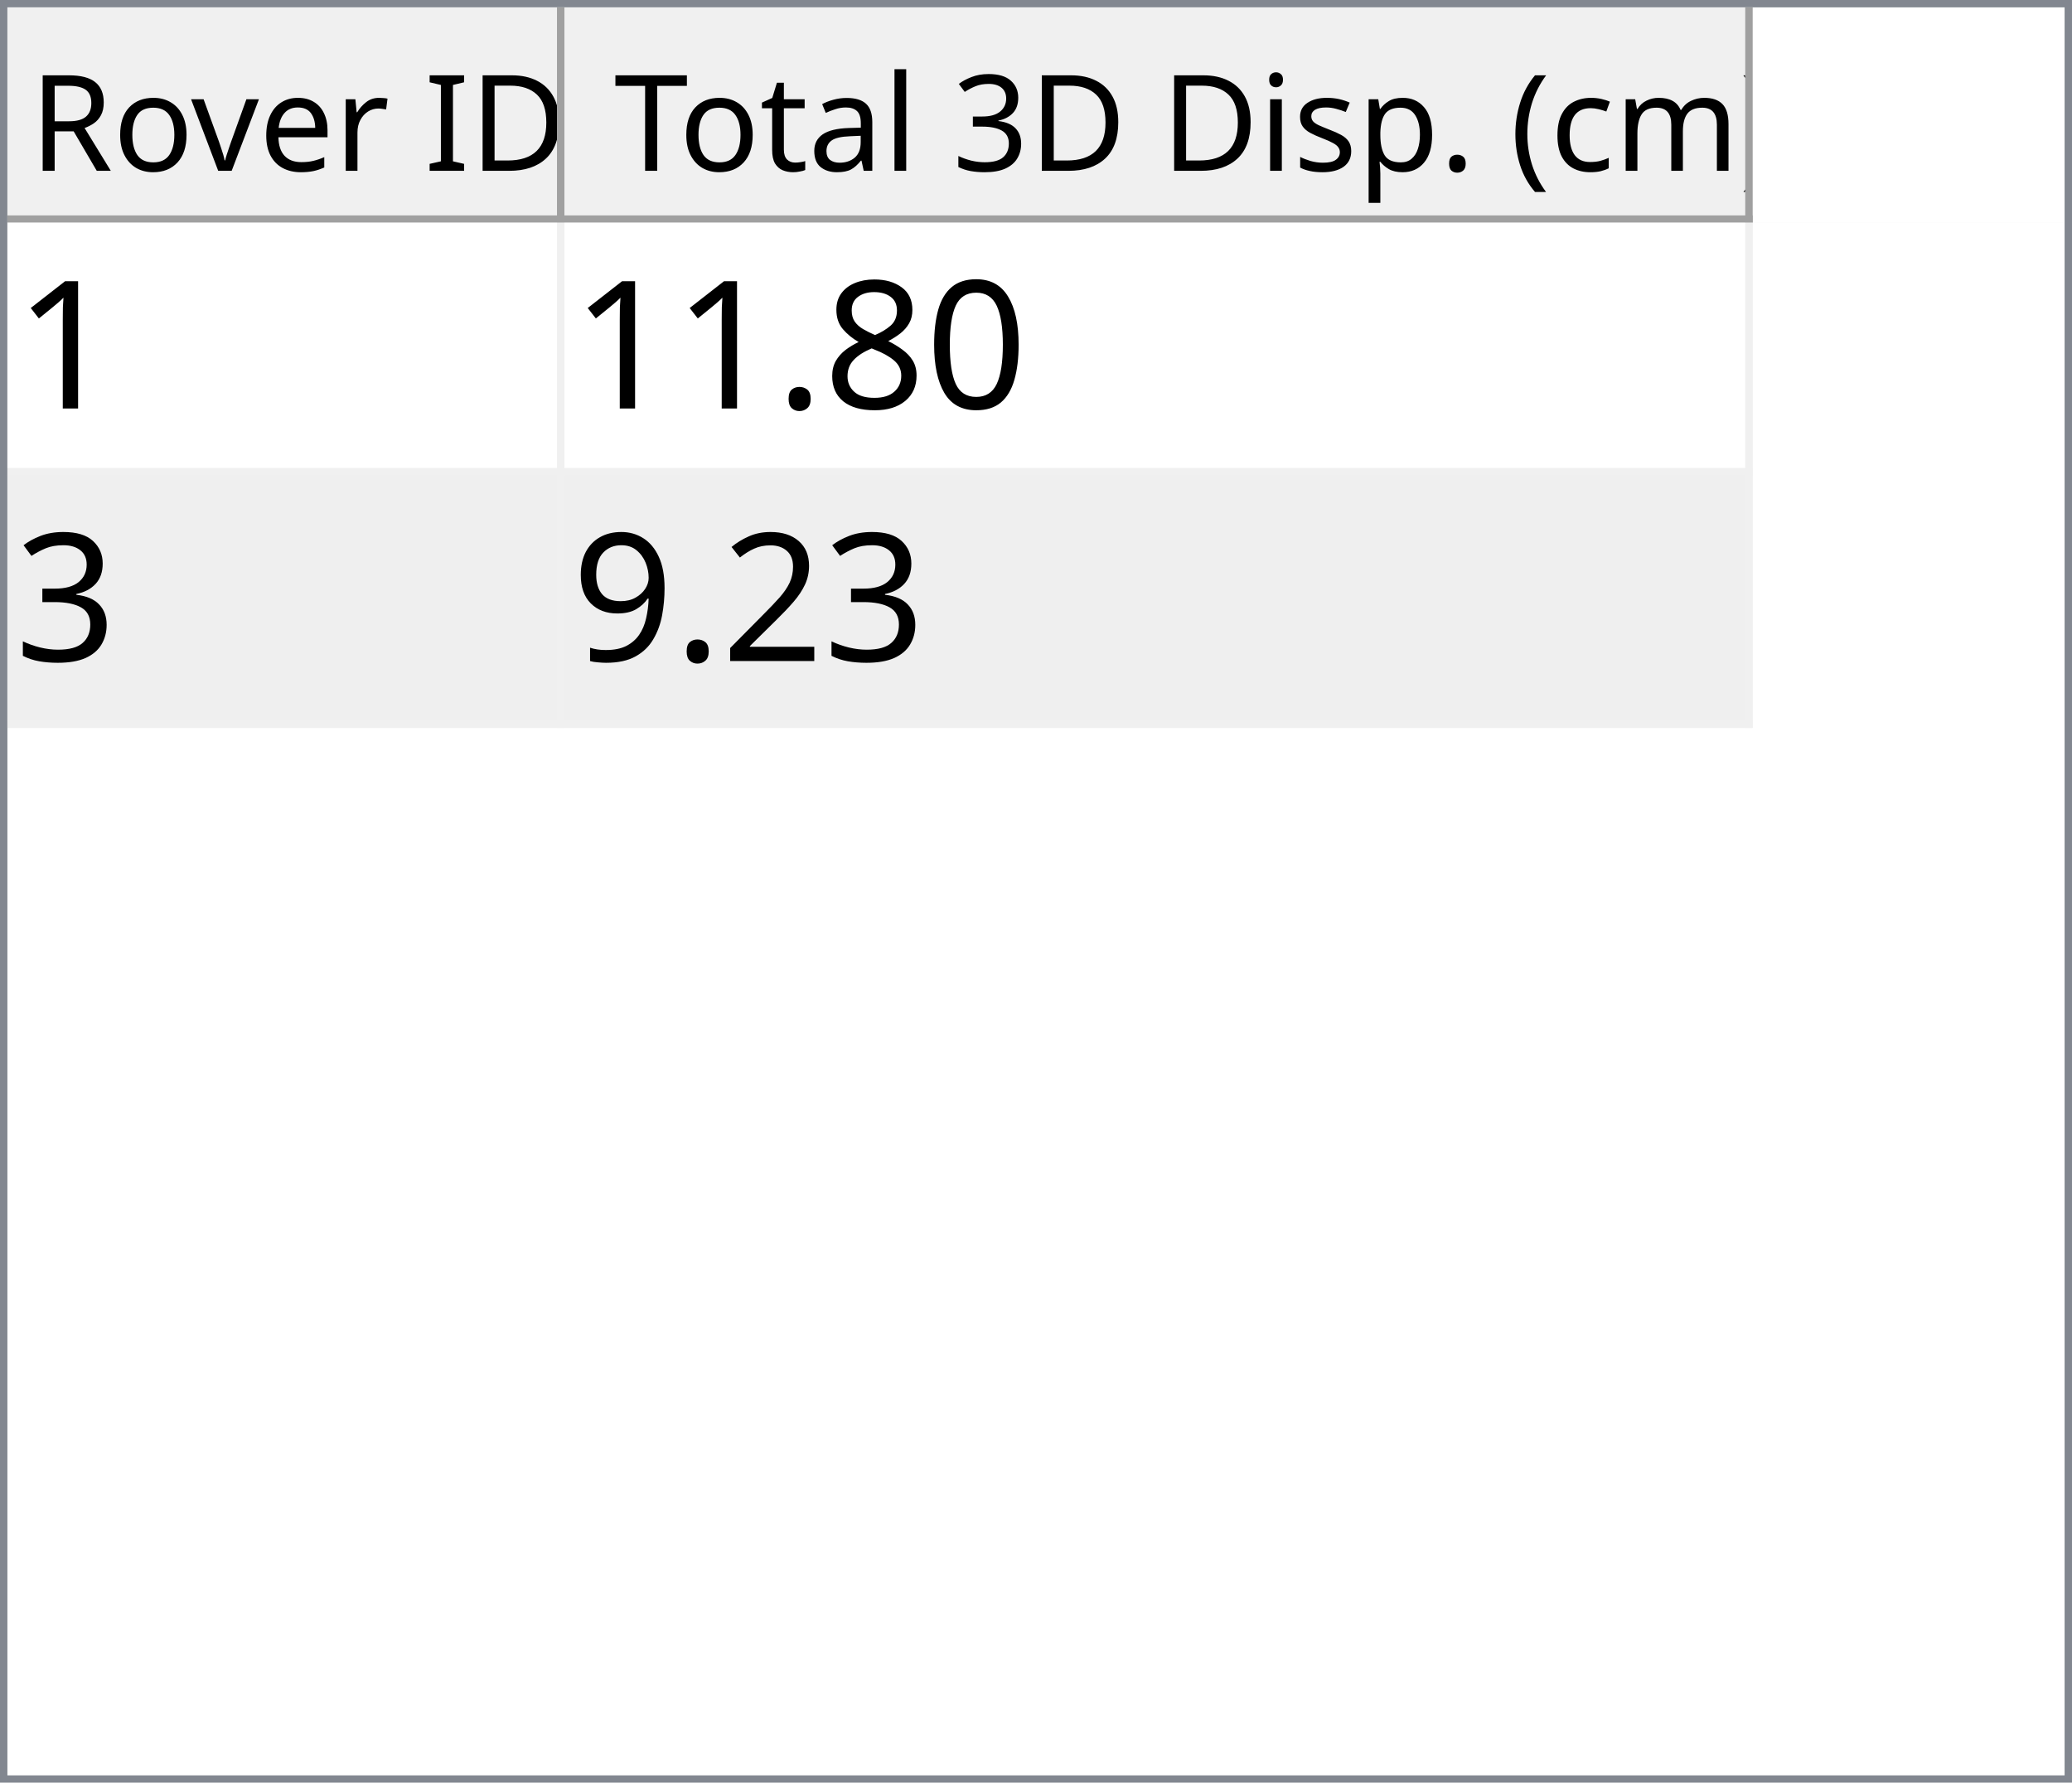
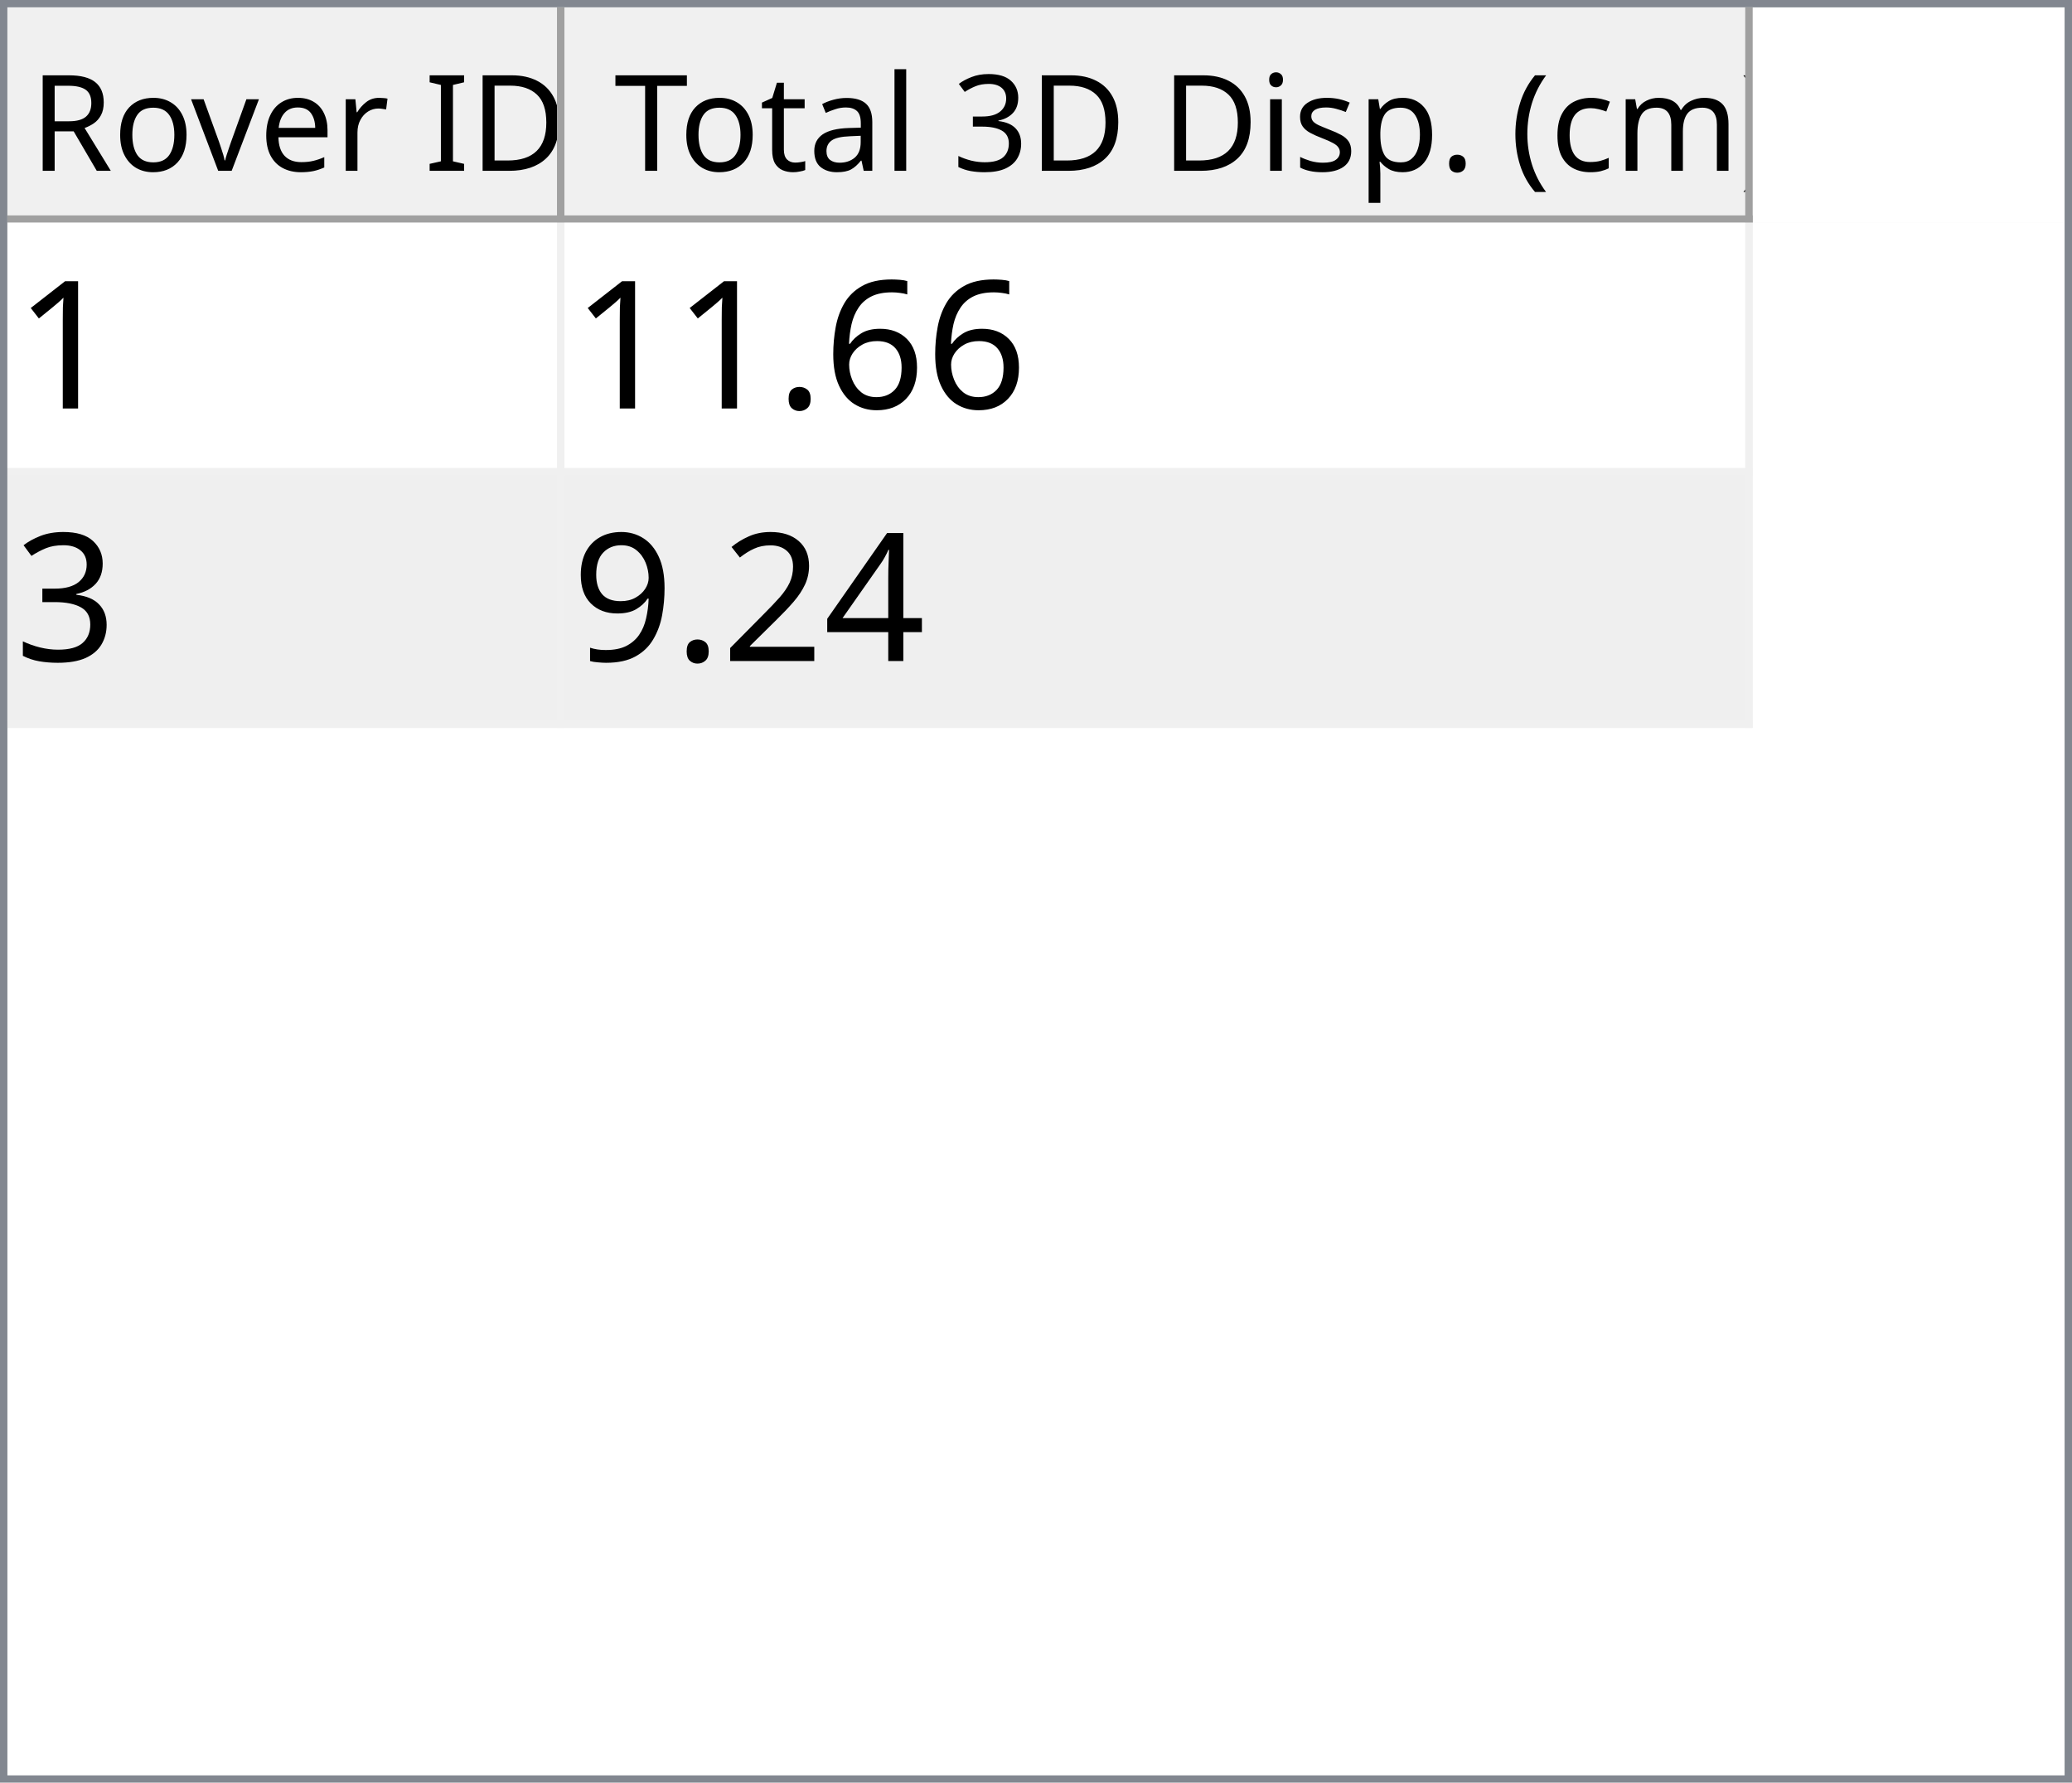
<svg xmlns="http://www.w3.org/2000/svg" style="fill-opacity:1; color-rendering:auto; color-interpolation:auto; text-rendering:auto; stroke:black; stroke-linecap:square; stroke-miterlimit:10; shape-rendering:auto; stroke-opacity:1; fill:black; stroke-dasharray:none; font-weight:normal; stroke-width:1; font-family:'Dialog'; font-style:normal; stroke-linejoin:miter; font-size:12px; stroke-dashoffset:0; image-rendering:auto;" width="279" height="240">
  <defs id="genericDefs" />
  <g>
    <defs id="defs1">
      <clipPath clipPathUnits="userSpaceOnUse" id="clipPath1">
        <path d="M0 0 L279 0 L279 240 L0 240 L0 0 Z" />
      </clipPath>
      <clipPath clipPathUnits="userSpaceOnUse" id="clipPath2">
        <path d="M0 0 L0 240 L279 240 L279 0 Z" />
      </clipPath>
      <clipPath clipPathUnits="userSpaceOnUse" id="clipPath3">
        <path d="M0 0 L0 29 L277 29 L277 0 Z" />
      </clipPath>
      <clipPath clipPathUnits="userSpaceOnUse" id="clipPath4">
        <path d="M0 0 L0 29 L75 29 L75 0 Z" />
      </clipPath>
      <clipPath clipPathUnits="userSpaceOnUse" id="clipPath5">
        <path d="M1 1 L1 28 L74 28 L74 1 Z" />
      </clipPath>
      <clipPath clipPathUnits="userSpaceOnUse" id="clipPath6">
        <path d="M0 0 L0 27 L73 27 L73 0 Z" />
      </clipPath>
      <clipPath clipPathUnits="userSpaceOnUse" id="clipPath7">
        <path d="M-0.5 -0.5 L-0.5 28.5 L74.5 28.5 L74.5 -0.5 Z" />
      </clipPath>
      <clipPath clipPathUnits="userSpaceOnUse" id="clipPath8">
        <path d="M0 0 L0 29 L160 29 L160 0 Z" />
      </clipPath>
      <clipPath clipPathUnits="userSpaceOnUse" id="clipPath9">
        <path d="M1 1 L1 28 L159 28 L159 1 Z" />
      </clipPath>
      <clipPath clipPathUnits="userSpaceOnUse" id="clipPath10">
        <path d="M0 0 L0 27 L158 27 L158 0 Z" />
      </clipPath>
      <clipPath clipPathUnits="userSpaceOnUse" id="clipPath11">
        <path d="M-0.5 -0.5 L-0.5 28.5 L159.5 28.5 L159.5 -0.5 Z" />
      </clipPath>
      <clipPath clipPathUnits="userSpaceOnUse" id="clipPath12">
        <path d="M0 0 L0 209 L277 209 L277 0 Z" />
      </clipPath>
      <clipPath clipPathUnits="userSpaceOnUse" id="clipPath13">
        <path d="M0 0 L0 68 L235 68 L235 0 Z" />
      </clipPath>
      <clipPath clipPathUnits="userSpaceOnUse" id="clipPath14">
        <path d="M-0.5 -0.5 L-0.5 67.5 L234.5 67.5 L234.5 -0.5 Z" />
      </clipPath>
      <clipPath clipPathUnits="userSpaceOnUse" id="clipPath15">
        <path d="M0 0 L0 33 L74 33 L74 0 Z" />
      </clipPath>
      <clipPath clipPathUnits="userSpaceOnUse" id="clipPath16">
        <path d="M0 0 L0 33 L159 33 L159 0 Z" />
      </clipPath>
      <font horiz-adv-x="64.551" id="font1">
        <font-face ascent="107.91" descent="25.098" units-per-em="100" style="font-style:normal; font-family:Segoe UI; font-weight:normal;" />
        <missing-glyph horiz-adv-x="64.551" d="M8.109 0 L8.109 68.266 L56.453 68.266 L56.453 0 L8.109 0 ZM15.328 7.234 L49.219 7.234 L49.219 61.031 L15.328 61.031 L15.328 7.234 Z" />
        <glyph unicode="D" horiz-adv-x="70.117" d="M9.188 0 L9.188 70.016 L28.516 70.016 Q65.531 70.016 65.531 35.891 Q65.531 19.672 55.25 9.836 Q44.969 0 27.734 0 L9.188 0 ZM17.391 62.594 L17.391 7.422 L27.828 7.422 Q41.609 7.422 49.273 14.797 Q56.938 22.172 56.938 35.688 Q56.938 62.594 28.328 62.594 L17.391 62.594 Z" />
        <glyph unicode="I" horiz-adv-x="26.611" d="M17.391 0 L9.188 0 L9.188 70.016 L17.391 70.016 L17.391 0 Z" />
        <glyph unicode=" " horiz-adv-x="27.393" d="" />
        <glyph unicode="r" horiz-adv-x="34.766" d="M34.188 41.891 Q32.078 43.5 28.125 43.5 Q23 43.5 19.555 38.672 Q16.109 33.844 16.109 25.484 L16.109 0 L8.109 0 L8.109 50 L16.109 50 L16.109 39.703 L16.312 39.703 Q18.016 44.969 21.531 47.922 Q25.047 50.875 29.391 50.875 Q32.516 50.875 34.188 50.203 L34.188 41.891 Z" />
        <glyph unicode="e" horiz-adv-x="52.295" d="M48.297 23 L12.984 23 Q13.188 14.656 17.484 10.109 Q21.781 5.562 29.297 5.562 Q37.75 5.562 44.828 11.141 L44.828 3.609 Q38.234 -1.172 27.391 -1.172 Q16.797 -1.172 10.742 5.641 Q4.688 12.453 4.688 24.812 Q4.688 36.469 11.305 43.82 Q17.922 51.172 27.734 51.172 Q37.547 51.172 42.922 44.828 Q48.297 38.484 48.297 27.203 L48.297 23 ZM40.094 29.781 Q40.047 36.719 36.75 40.578 Q33.453 44.438 27.594 44.438 Q21.922 44.438 17.969 40.383 Q14.016 36.328 13.094 29.781 L40.094 29.781 Z" />
        <glyph unicode="v" horiz-adv-x="47.9" d="M47.406 50 L27.484 0 L19.625 0 L0.688 50 L9.469 50 L22.172 13.672 Q23.578 9.672 23.922 6.688 L24.125 6.688 Q24.609 10.453 25.688 13.484 L38.969 50 L47.406 50 Z" />
        <glyph unicode="o" horiz-adv-x="58.594" d="M29 -1.172 Q17.922 -1.172 11.305 5.836 Q4.688 12.844 4.688 24.422 Q4.688 37.016 11.57 44.094 Q18.453 51.172 30.172 51.172 Q41.359 51.172 47.633 44.289 Q53.906 37.406 53.906 25.203 Q53.906 13.234 47.141 6.031 Q40.375 -1.172 29 -1.172 ZM29.594 44.438 Q21.875 44.438 17.383 39.188 Q12.891 33.938 12.891 24.703 Q12.891 15.828 17.43 10.695 Q21.969 5.562 29.594 5.562 Q37.359 5.562 41.531 10.594 Q45.703 15.625 45.703 24.906 Q45.703 34.281 41.531 39.359 Q37.359 44.438 29.594 44.438 Z" />
        <glyph unicode="R" horiz-adv-x="59.814" d="M59.375 0 L49.609 0 L37.891 19.625 Q36.281 22.359 34.766 24.289 Q33.25 26.219 31.664 27.438 Q30.078 28.656 28.25 29.219 Q26.422 29.781 24.125 29.781 L17.391 29.781 L17.391 0 L9.188 0 L9.188 70.016 L30.078 70.016 Q34.672 70.016 38.555 68.867 Q42.438 67.719 45.289 65.375 Q48.141 63.031 49.758 59.547 Q51.375 56.062 51.375 51.375 Q51.375 47.703 50.273 44.656 Q49.172 41.609 47.148 39.211 Q45.125 36.812 42.266 35.133 Q39.406 33.453 35.844 32.516 L35.844 32.328 Q37.594 31.547 38.891 30.547 Q40.188 29.547 41.359 28.18 Q42.531 26.812 43.68 25.078 Q44.828 23.344 46.234 21.047 L59.375 0 ZM17.391 62.594 L17.391 37.203 L28.516 37.203 Q31.594 37.203 34.203 38.133 Q36.812 39.062 38.719 40.797 Q40.625 42.531 41.703 45.047 Q42.781 47.562 42.781 50.688 Q42.781 56.297 39.141 59.445 Q35.5 62.594 28.609 62.594 L17.391 62.594 Z" />
        <glyph unicode=")" horiz-adv-x="30.176" d="M8.297 -15.922 L1.172 -15.922 Q16.406 2.344 16.406 26.812 Q16.406 51.469 1.078 70.016 L8.297 70.016 Q23.531 52.156 23.531 26.703 Q23.531 1.375 8.297 -15.922 Z" />
        <glyph unicode="m" horiz-adv-x="86.133" d="M79.109 0 L71.094 0 L71.094 28.719 Q71.094 37.016 68.531 40.727 Q65.969 44.438 59.906 44.438 Q54.781 44.438 51.195 39.75 Q47.609 35.062 47.609 28.516 L47.609 0 L39.594 0 L39.594 29.688 Q39.594 44.438 28.219 44.438 Q22.953 44.438 19.531 40.016 Q16.109 35.594 16.109 28.516 L16.109 0 L8.109 0 L8.109 50 L16.109 50 L16.109 42.094 L16.312 42.094 Q21.625 51.172 31.844 51.172 Q36.969 51.172 40.773 48.312 Q44.578 45.453 46 40.828 Q51.562 51.172 62.594 51.172 Q79.109 51.172 79.109 30.812 L79.109 0 Z" />
        <glyph unicode="c" horiz-adv-x="46.191" d="M42.188 2.297 Q36.422 -1.172 28.516 -1.172 Q17.828 -1.172 11.258 5.789 Q4.688 12.75 4.688 23.828 Q4.688 36.188 11.766 43.68 Q18.844 51.172 30.672 51.172 Q37.25 51.172 42.281 48.734 L42.281 40.531 Q36.719 44.438 30.375 44.438 Q22.703 44.438 17.797 38.945 Q12.891 33.453 12.891 24.516 Q12.891 15.719 17.508 10.641 Q22.125 5.562 29.891 5.562 Q36.422 5.562 42.188 9.906 L42.188 2.297 Z" />
        <glyph unicode="(" horiz-adv-x="30.176" d="M29.109 -15.922 L21.969 -15.922 Q6.844 1.375 6.844 26.703 Q6.844 52.156 21.969 70.016 L29.203 70.016 Q13.875 51.469 13.875 26.812 Q13.875 2.344 29.109 -15.922 Z" />
        <glyph unicode="." horiz-adv-x="21.68" d="M10.891 -1.078 Q8.641 -1.078 7.055 0.539 Q5.469 2.156 5.469 4.391 Q5.469 6.641 7.055 8.273 Q8.641 9.906 10.891 9.906 Q13.188 9.906 14.797 8.273 Q16.406 6.641 16.406 4.391 Q16.406 2.156 14.797 0.539 Q13.188 -1.078 10.891 -1.078 Z" />
        <glyph unicode="p" horiz-adv-x="58.789" d="M16.312 7.234 L16.109 7.234 L16.109 -23 L8.109 -23 L8.109 50 L16.109 50 L16.109 41.219 L16.312 41.219 Q22.219 51.172 33.594 51.172 Q43.266 51.172 48.688 44.461 Q54.109 37.75 54.109 26.469 Q54.109 13.922 48 6.375 Q41.891 -1.172 31.297 -1.172 Q21.578 -1.172 16.312 7.234 ZM16.109 27.391 L16.109 20.406 Q16.109 14.203 20.141 9.883 Q24.172 5.562 30.375 5.562 Q37.641 5.562 41.773 11.133 Q45.906 16.703 45.906 26.609 Q45.906 34.969 42.047 39.703 Q38.188 44.438 31.594 44.438 Q24.609 44.438 20.359 39.578 Q16.109 34.719 16.109 27.391 Z" />
        <glyph unicode="s" horiz-adv-x="42.432" d="M5.078 1.812 L5.078 10.406 Q11.625 5.562 19.484 5.562 Q30.031 5.562 30.031 12.594 Q30.031 14.594 29.125 15.992 Q28.219 17.391 26.68 18.461 Q25.141 19.531 23.07 20.383 Q21 21.234 18.609 22.172 Q15.281 23.484 12.766 24.828 Q10.25 26.172 8.57 27.859 Q6.891 29.547 6.031 31.695 Q5.172 33.844 5.172 36.719 Q5.172 40.234 6.789 42.945 Q8.406 45.656 11.086 47.484 Q13.766 49.312 17.211 50.242 Q20.656 51.172 24.312 51.172 Q30.812 51.172 35.938 48.922 L35.938 40.828 Q30.422 44.438 23.25 44.438 Q21 44.438 19.195 43.922 Q17.391 43.406 16.094 42.477 Q14.797 41.547 14.086 40.258 Q13.375 38.969 13.375 37.406 Q13.375 35.453 14.086 34.133 Q14.797 32.812 16.164 31.789 Q17.531 30.766 19.484 29.938 Q21.438 29.109 23.922 28.125 Q27.25 26.859 29.883 25.516 Q32.516 24.172 34.375 22.484 Q36.234 20.797 37.234 18.602 Q38.234 16.406 38.234 13.375 Q38.234 9.672 36.602 6.938 Q34.969 4.203 32.234 2.398 Q29.5 0.594 25.93 -0.289 Q22.359 -1.172 18.453 -1.172 Q10.75 -1.172 5.078 1.812 Z" />
        <glyph unicode="i" horiz-adv-x="24.219" d="M12.203 62.703 Q10.062 62.703 8.547 64.164 Q7.031 65.625 7.031 67.875 Q7.031 70.125 8.547 71.609 Q10.062 73.094 12.203 73.094 Q14.406 73.094 15.945 71.609 Q17.484 70.125 17.484 67.875 Q17.484 65.719 15.945 64.211 Q14.406 62.703 12.203 62.703 ZM16.109 0 L8.109 0 L8.109 50 L16.109 50 L16.109 0 Z" />
        <glyph unicode="3" horiz-adv-x="53.906" d="M46.531 19.828 Q46.531 15.094 44.75 11.211 Q42.969 7.328 39.719 4.57 Q36.469 1.812 31.93 0.297 Q27.391 -1.219 21.922 -1.219 Q11.922 -1.219 6 2.594 L6 11.188 Q13.094 5.609 22.219 5.609 Q25.875 5.609 28.828 6.539 Q31.781 7.469 33.906 9.227 Q36.031 10.984 37.18 13.477 Q38.328 15.969 38.328 19.094 Q38.328 32.812 18.797 32.812 L12.984 32.812 L12.984 39.594 L18.5 39.594 Q35.797 39.594 35.797 52.484 Q35.797 64.406 22.609 64.406 Q15.188 64.406 8.688 59.422 L8.688 67.188 Q15.375 71.188 24.609 71.188 Q29 71.188 32.57 69.969 Q36.141 68.75 38.68 66.555 Q41.219 64.359 42.609 61.281 Q44 58.203 44 54.5 Q44 40.672 30.031 36.719 L30.031 36.531 Q33.594 36.141 36.625 34.797 Q39.656 33.453 41.852 31.305 Q44.047 29.156 45.289 26.25 Q46.531 23.344 46.531 19.828 Z" />
        <glyph unicode="l" horiz-adv-x="24.219" d="M16.109 0 L8.109 0 L8.109 74.031 L16.109 74.031 L16.109 0 Z" />
        <glyph unicode="a" horiz-adv-x="50.879" d="M43.891 0 L35.891 0 L35.891 7.812 L35.688 7.812 Q30.469 -1.172 20.312 -1.172 Q12.844 -1.172 8.617 2.781 Q4.391 6.734 4.391 13.281 Q4.391 27.297 20.906 29.594 L35.891 31.688 Q35.891 44.438 25.594 44.438 Q16.547 44.438 9.281 38.281 L9.281 46.484 Q16.656 51.172 26.266 51.172 Q43.891 51.172 43.891 32.516 L43.891 0 ZM35.891 25.297 L23.828 23.641 Q18.266 22.859 15.43 20.875 Q12.594 18.891 12.594 13.875 Q12.594 10.203 15.211 7.883 Q17.828 5.562 22.172 5.562 Q28.125 5.562 32.008 9.742 Q35.891 13.922 35.891 20.312 L35.891 25.297 Z" />
        <glyph unicode="t" horiz-adv-x="33.887" d="M31.297 0.484 Q28.469 -1.078 23.828 -1.078 Q10.688 -1.078 10.688 13.578 L10.688 43.172 L2.094 43.172 L2.094 50 L10.688 50 L10.688 62.203 L18.703 64.797 L18.703 50 L31.297 50 L31.297 43.172 L18.703 43.172 L18.703 14.984 Q18.703 9.969 20.414 7.82 Q22.125 5.672 26.078 5.672 Q29.109 5.672 31.297 7.328 L31.297 0.484 Z" />
        <glyph unicode="T" horiz-adv-x="52.393" d="M50.594 62.594 L30.375 62.594 L30.375 0 L22.172 0 L22.172 62.594 L2 62.594 L2 70.016 L50.594 70.016 L50.594 62.594 Z" />
      </font>
      <font horiz-adv-x="75.0" id="font2">
        <font-face ascent="100.537" descent="21.973" units-per-em="100" style="font-style:normal; font-family:sans-serif; font-weight:normal;" />
        <missing-glyph horiz-adv-x="75.0" d="M12.5 0 L12.5 62.5 L62.5 62.5 L62.5 0 L12.5 0 ZM14.062 1.562 L60.938 1.562 L60.938 60.938 L14.062 60.938 L14.062 1.562 Z" />
        <glyph unicode="1" horiz-adv-x="55.615" d="M37.25 0 L28.469 0 L28.469 56 Q25.297 52.984 20.141 49.953 Q14.984 46.922 10.891 45.406 L10.891 53.906 Q18.266 57.375 23.781 62.305 Q29.297 67.234 31.594 71.875 L37.25 71.875 L37.25 0 Z" />
-         <glyph unicode="0" horiz-adv-x="55.615" d="M4.156 35.297 Q4.156 48 6.766 55.742 Q9.375 63.484 14.523 67.68 Q19.672 71.875 27.484 71.875 Q33.25 71.875 37.594 69.555 Q41.938 67.234 44.773 62.867 Q47.609 58.5 49.219 52.227 Q50.828 45.953 50.828 35.297 Q50.828 22.703 48.242 14.969 Q45.656 7.234 40.508 3.008 Q35.359 -1.219 27.484 -1.219 Q17.141 -1.219 11.234 6.203 Q4.156 15.141 4.156 35.297 ZM13.188 35.297 Q13.188 17.672 17.312 11.836 Q21.438 6 27.484 6 Q33.547 6 37.672 11.859 Q41.797 17.719 41.797 35.297 Q41.797 52.984 37.672 58.789 Q33.547 64.594 27.391 64.594 Q21.344 64.594 17.719 59.469 Q13.188 52.938 13.188 35.297 Z" />
-         <glyph unicode="8" horiz-adv-x="55.615" d="M17.672 38.812 Q12.203 40.828 9.57 44.539 Q6.938 48.25 6.938 53.422 Q6.938 61.234 12.555 66.555 Q18.172 71.875 27.484 71.875 Q36.859 71.875 42.578 66.43 Q48.297 60.984 48.297 53.172 Q48.297 48.188 45.68 44.508 Q43.062 40.828 37.75 38.812 Q44.344 36.672 47.781 31.883 Q51.219 27.094 51.219 20.453 Q51.219 11.281 44.727 5.031 Q38.234 -1.219 27.641 -1.219 Q17.047 -1.219 10.547 5.055 Q4.047 11.328 4.047 20.703 Q4.047 27.688 7.594 32.398 Q11.141 37.109 17.672 38.812 ZM15.922 53.719 Q15.922 48.641 19.195 45.414 Q22.469 42.188 27.688 42.188 Q32.766 42.188 36.016 45.383 Q39.266 48.578 39.266 53.219 Q39.266 58.062 35.914 61.359 Q32.562 64.656 27.594 64.656 Q22.562 64.656 19.242 61.43 Q15.922 58.203 15.922 53.719 ZM13.094 20.656 Q13.094 16.891 14.875 13.375 Q16.656 9.859 20.172 7.93 Q23.688 6 27.734 6 Q34.031 6 38.133 10.055 Q42.234 14.109 42.234 20.359 Q42.234 26.703 38.016 30.859 Q33.797 35.016 27.438 35.016 Q21.234 35.016 17.164 30.914 Q13.094 26.812 13.094 20.656 Z" />
+         <glyph unicode="6" horiz-adv-x="55.615" d="M49.75 54.047 L41.016 53.375 Q39.844 58.547 37.703 60.891 Q34.125 64.656 28.906 64.656 Q24.703 64.656 21.531 62.312 Q17.391 59.281 14.992 53.469 Q12.594 47.656 12.5 36.922 Q15.672 41.75 20.266 44.094 Q24.859 46.438 29.891 46.438 Q38.672 46.438 44.852 39.969 Q51.031 33.5 51.031 23.25 Q51.031 16.5 48.125 10.719 Q45.219 4.938 40.141 1.859 Q35.062 -1.219 28.609 -1.219 Q17.625 -1.219 10.695 6.859 Q3.766 14.938 3.766 33.5 Q3.766 54.25 11.422 63.672 Q18.109 71.875 29.438 71.875 Q37.891 71.875 43.289 67.141 Q48.688 62.406 49.75 54.047 ZM13.875 23.188 Q13.875 18.656 15.797 14.508 Q17.719 10.359 21.188 8.18 Q24.656 6 28.469 6 Q34.031 6 38.039 10.492 Q42.047 14.984 42.047 22.703 Q42.047 30.125 38.086 34.398 Q34.125 38.672 28.125 38.672 Q22.172 38.672 18.023 34.398 Q13.875 30.125 13.875 23.188 Z" />
        <glyph unicode="." horiz-adv-x="27.783" d="M9.078 0 L9.078 10.016 L19.094 10.016 L19.094 0 L9.078 0 Z" />
        <glyph unicode="3" horiz-adv-x="55.615" d="M4.203 18.891 L12.984 20.062 Q14.5 12.594 18.141 9.297 Q21.781 6 27 6 Q33.203 6 37.477 10.297 Q41.75 14.594 41.75 20.953 Q41.75 27 37.797 30.93 Q33.844 34.859 27.734 34.859 Q25.25 34.859 21.531 33.891 L22.516 41.609 Q23.391 41.5 23.922 41.5 Q29.547 41.5 34.039 44.43 Q38.531 47.359 38.531 53.469 Q38.531 58.297 35.258 61.477 Q31.984 64.656 26.812 64.656 Q21.688 64.656 18.266 61.43 Q14.844 58.203 13.875 51.766 L5.078 53.328 Q6.688 62.156 12.398 67.016 Q18.109 71.875 26.609 71.875 Q32.469 71.875 37.398 69.359 Q42.328 66.844 44.945 62.5 Q47.562 58.156 47.562 53.266 Q47.562 48.641 45.07 44.828 Q42.578 41.016 37.703 38.766 Q44.047 37.312 47.562 32.695 Q51.078 28.078 51.078 21.141 Q51.078 11.766 44.242 5.25 Q37.406 -1.266 26.953 -1.266 Q17.531 -1.266 11.305 4.352 Q5.078 9.969 4.203 18.891 Z" />
+         <glyph unicode="4" horiz-adv-x="55.615" d="M32.328 0 L32.328 17.141 L1.266 17.141 L1.266 25.203 L33.938 71.578 L41.109 71.578 L41.109 25.203 L50.781 25.203 L50.781 17.141 L41.109 17.141 L41.109 0 L32.328 0 ZM32.328 25.203 L32.328 57.469 L9.906 25.203 L32.328 25.203 Z" />
        <glyph unicode="2" horiz-adv-x="55.615" d="M50.344 8.453 L50.344 0 L3.031 0 Q2.938 3.172 4.047 6.109 Q5.859 10.938 9.836 15.625 Q13.812 20.312 21.344 26.469 Q33.016 36.031 37.117 41.625 Q41.219 47.219 41.219 52.203 Q41.219 57.422 37.477 61.008 Q33.734 64.594 27.734 64.594 Q21.391 64.594 17.578 60.789 Q13.766 56.984 13.719 50.25 L4.688 51.172 Q5.609 61.281 11.664 66.578 Q17.719 71.875 27.938 71.875 Q38.234 71.875 44.242 66.164 Q50.25 60.453 50.25 52 Q50.25 47.703 48.492 43.555 Q46.734 39.406 42.656 34.812 Q38.578 30.219 29.109 22.219 Q21.188 15.578 18.945 13.211 Q16.703 10.844 15.234 8.453 L50.344 8.453 Z" />
        <glyph unicode="9" horiz-adv-x="55.615" d="M5.469 16.547 L13.922 17.328 Q14.984 11.375 18.016 8.688 Q21.047 6 25.781 6 Q29.828 6 32.883 7.859 Q35.938 9.719 37.891 12.82 Q39.844 15.922 41.164 21.195 Q42.484 26.469 42.484 31.938 Q42.484 32.516 42.438 33.688 Q39.797 29.5 35.234 26.883 Q30.672 24.266 25.344 24.266 Q16.453 24.266 10.305 30.711 Q4.156 37.156 4.156 47.703 Q4.156 58.594 10.578 65.234 Q17 71.875 26.656 71.875 Q33.641 71.875 39.43 68.117 Q45.219 64.359 48.219 57.398 Q51.219 50.438 51.219 37.25 Q51.219 23.531 48.242 15.406 Q45.266 7.281 39.383 3.031 Q33.5 -1.219 25.594 -1.219 Q17.188 -1.219 11.867 3.445 Q6.547 8.109 5.469 16.547 ZM41.453 48.141 Q41.453 55.719 37.43 60.156 Q33.406 64.594 27.734 64.594 Q21.875 64.594 17.531 59.812 Q13.188 55.031 13.188 47.406 Q13.188 40.578 17.312 36.305 Q21.438 32.031 27.484 32.031 Q33.594 32.031 37.523 36.305 Q41.453 40.578 41.453 48.141 Z" />
      </font>
    </defs>
    <g style="fill:white; stroke:white;">
      <rect x="0" y="0" width="279" style="clip-path:url(#clipPath1); stroke:none;" height="240" />
    </g>
    <g style="fill:white; text-rendering:optimizeSpeed; color-rendering:optimizeSpeed; image-rendering:optimizeSpeed; shape-rendering:crispEdges; stroke:white; color-interpolation:sRGB;">
      <rect x="0" width="279" height="240" y="0" style="stroke:none;" />
      <path style="stroke:none;" d="M0 240 L279 240 L279 0 L0 0 Z" />
    </g>
    <g style="fill:rgb(240,240,240); font-size:18px; font-family:'Segoe UI'; stroke:rgb(240,240,240);">
      <rect x="0" y="0" width="279" style="clip-path:url(#clipPath2); stroke:none;" height="240" />
    </g>
    <g style="fill:rgb(130,135,144); font-size:18px; font-family:'Segoe UI'; stroke:rgb(130,135,144);">
      <path d="M0 0 L279 0 L279 240 L0 240 L0 0 ZM1 1 L278 1 L278 239 L1 239 L1 1 Z" style="fill-rule:evenodd; clip-path:url(#clipPath2); stroke:none;" />
    </g>
    <g style="fill:white; font-size:18px; font-family:'Segoe UI'; stroke:white;" transform="translate(1,1)">
      <rect x="0" y="0" width="277" style="clip-path:url(#clipPath3); stroke:none;" height="29" />
    </g>
    <g style="fill:rgb(240,240,240); font-size:18px; font-family:'Segoe UI'; stroke:rgb(240,240,240);" transform="translate(1,1)">
      <rect x="0" y="0" width="75" style="clip-path:url(#clipPath4); stroke:none;" height="29" />
    </g>
    <g style="font-family:'Segoe UI'; font-size:18px;" transform="translate(2,2)">
      <text x="2" xml:space="preserve" y="21" style="clip-path:url(#clipPath6); stroke:none;">Rover ID</text>
    </g>
    <g transform="translate(1.5,1.5)" style="fill:rgb(160,160,160); font-size:18px; font-family:'Segoe UI'; stroke:rgb(160,160,160); stroke-linejoin:bevel;">
      <line x1="74" x2="74" y1="0" style="fill:none; clip-path:url(#clipPath7);" y2="28" />
    </g>
    <g transform="matrix(1,0,0,1,1,1) translate(0.5,0.5)" style="fill:rgb(160,160,160); font-size:18px; font-family:'Segoe UI'; stroke:rgb(160,160,160); stroke-linejoin:bevel;">
      <line x1="0" x2="74" y1="28" style="fill:none; clip-path:url(#clipPath7);" y2="28" />
    </g>
    <g style="fill:rgb(240,240,240); font-size:18px; font-family:'Segoe UI'; stroke:rgb(240,240,240);" transform="translate(76,1)">
      <rect x="0" y="0" width="160" style="clip-path:url(#clipPath8); stroke:none;" height="29" />
    </g>
    <g style="font-family:'Segoe UI'; font-size:18px;" transform="translate(77,2)">
      <text x="1" xml:space="preserve" y="21" style="clip-path:url(#clipPath10); stroke:none;"> Total 3D Disp. (cm)</text>
    </g>
    <g transform="translate(76.5,1.5)" style="fill:rgb(160,160,160); font-size:18px; font-family:'Segoe UI'; stroke:rgb(160,160,160); stroke-linejoin:bevel;">
      <line x1="159" x2="159" y1="0" style="fill:none; clip-path:url(#clipPath11);" y2="28" />
    </g>
    <g transform="matrix(1,0,0,1,76,1) translate(0.5,0.5)" style="fill:rgb(160,160,160); font-size:18px; font-family:'Segoe UI'; stroke:rgb(160,160,160); stroke-linejoin:bevel;">
      <line x1="0" x2="159" y1="28" style="fill:none; clip-path:url(#clipPath11);" y2="28" />
    </g>
    <g style="fill:white; font-size:18px; font-family:'Segoe UI'; stroke:white;" transform="translate(1,30)">
      <rect x="0" y="0" width="277" style="clip-path:url(#clipPath12); stroke:none;" height="209" />
    </g>
    <g style="fill:rgb(240,240,240); font-size:24px; font-family:sans-serif; stroke:rgb(240,240,240);" transform="translate(1,30)">
      <rect x="0" y="0" width="235" style="clip-path:url(#clipPath13); stroke:none;" height="68" />
      <line transform="translate(0.5,0.5)" x1="0" x2="234" y1="33" style="clip-path:url(#clipPath14); fill:none; stroke-linejoin:bevel;" y2="33" />
    </g>
    <g transform="matrix(1,0,0,1,1,30) translate(0.5,0.5)" style="fill:rgb(240,240,240); font-size:24px; font-family:sans-serif; stroke:rgb(240,240,240); stroke-linejoin:bevel;">
      <line x1="0" x2="234" y1="67" style="fill:none; clip-path:url(#clipPath14);" y2="67" />
    </g>
    <g transform="matrix(1,0,0,1,1,30) translate(0.5,0.5)" style="fill:rgb(240,240,240); font-size:24px; font-family:sans-serif; stroke:rgb(240,240,240); stroke-linejoin:bevel;">
      <line x1="74" x2="74" y1="0" style="fill:none; clip-path:url(#clipPath14);" y2="67" />
    </g>
    <g transform="matrix(1,0,0,1,1,30) translate(0.5,0.5)" style="fill:rgb(240,240,240); font-size:24px; font-family:sans-serif; stroke:rgb(240,240,240); stroke-linejoin:bevel;">
      <line x1="234" x2="234" y1="0" style="fill:none; clip-path:url(#clipPath14);" y2="67" />
    </g>
    <g style="fill:white; font-size:24px; font-family:sans-serif; stroke:white;" transform="matrix(1,0,0,1,1,30)">
      <rect x="0" y="0" width="74" style="clip-path:url(#clipPath15); stroke:none;" height="33" />
      <text x="1" y="25" style="fill:black; clip-path:url(#clipPath15); stroke:none;" xml:space="preserve">1</text>
    </g>
    <g style="fill:white; font-size:24px; font-family:sans-serif; stroke:white;" transform="matrix(1,0,0,1,1,30) translate(75,0)">
      <rect x="0" y="0" width="159" style="clip-path:url(#clipPath16); stroke:none;" height="33" />
-       <text x="1" y="25" style="fill:black; clip-path:url(#clipPath16); stroke:none;" xml:space="preserve">11.80</text>
+       <text x="1" y="25" style="fill:black; clip-path:url(#clipPath16); stroke:none;" xml:space="preserve">11.66</text>
    </g>
    <g style="fill:rgb(239,239,239); font-size:24px; font-family:sans-serif; stroke:rgb(239,239,239);" transform="matrix(1,0,0,1,1,30) translate(0,34)">
      <rect x="0" y="0" width="74" style="clip-path:url(#clipPath15); stroke:none;" height="33" />
      <text x="1" y="25" style="fill:black; clip-path:url(#clipPath15); stroke:none;" xml:space="preserve">3</text>
    </g>
    <g style="fill:rgb(239,239,239); font-size:24px; font-family:sans-serif; stroke:rgb(239,239,239);" transform="matrix(1,0,0,1,1,30) translate(75,34)">
      <rect x="0" y="0" width="159" style="clip-path:url(#clipPath16); stroke:none;" height="33" />
-       <text x="1" y="25" style="fill:black; clip-path:url(#clipPath16); stroke:none;" xml:space="preserve">9.23</text>
+       <text x="1" y="25" style="fill:black; clip-path:url(#clipPath16); stroke:none;" xml:space="preserve">9.24</text>
    </g>
  </g>
</svg>
